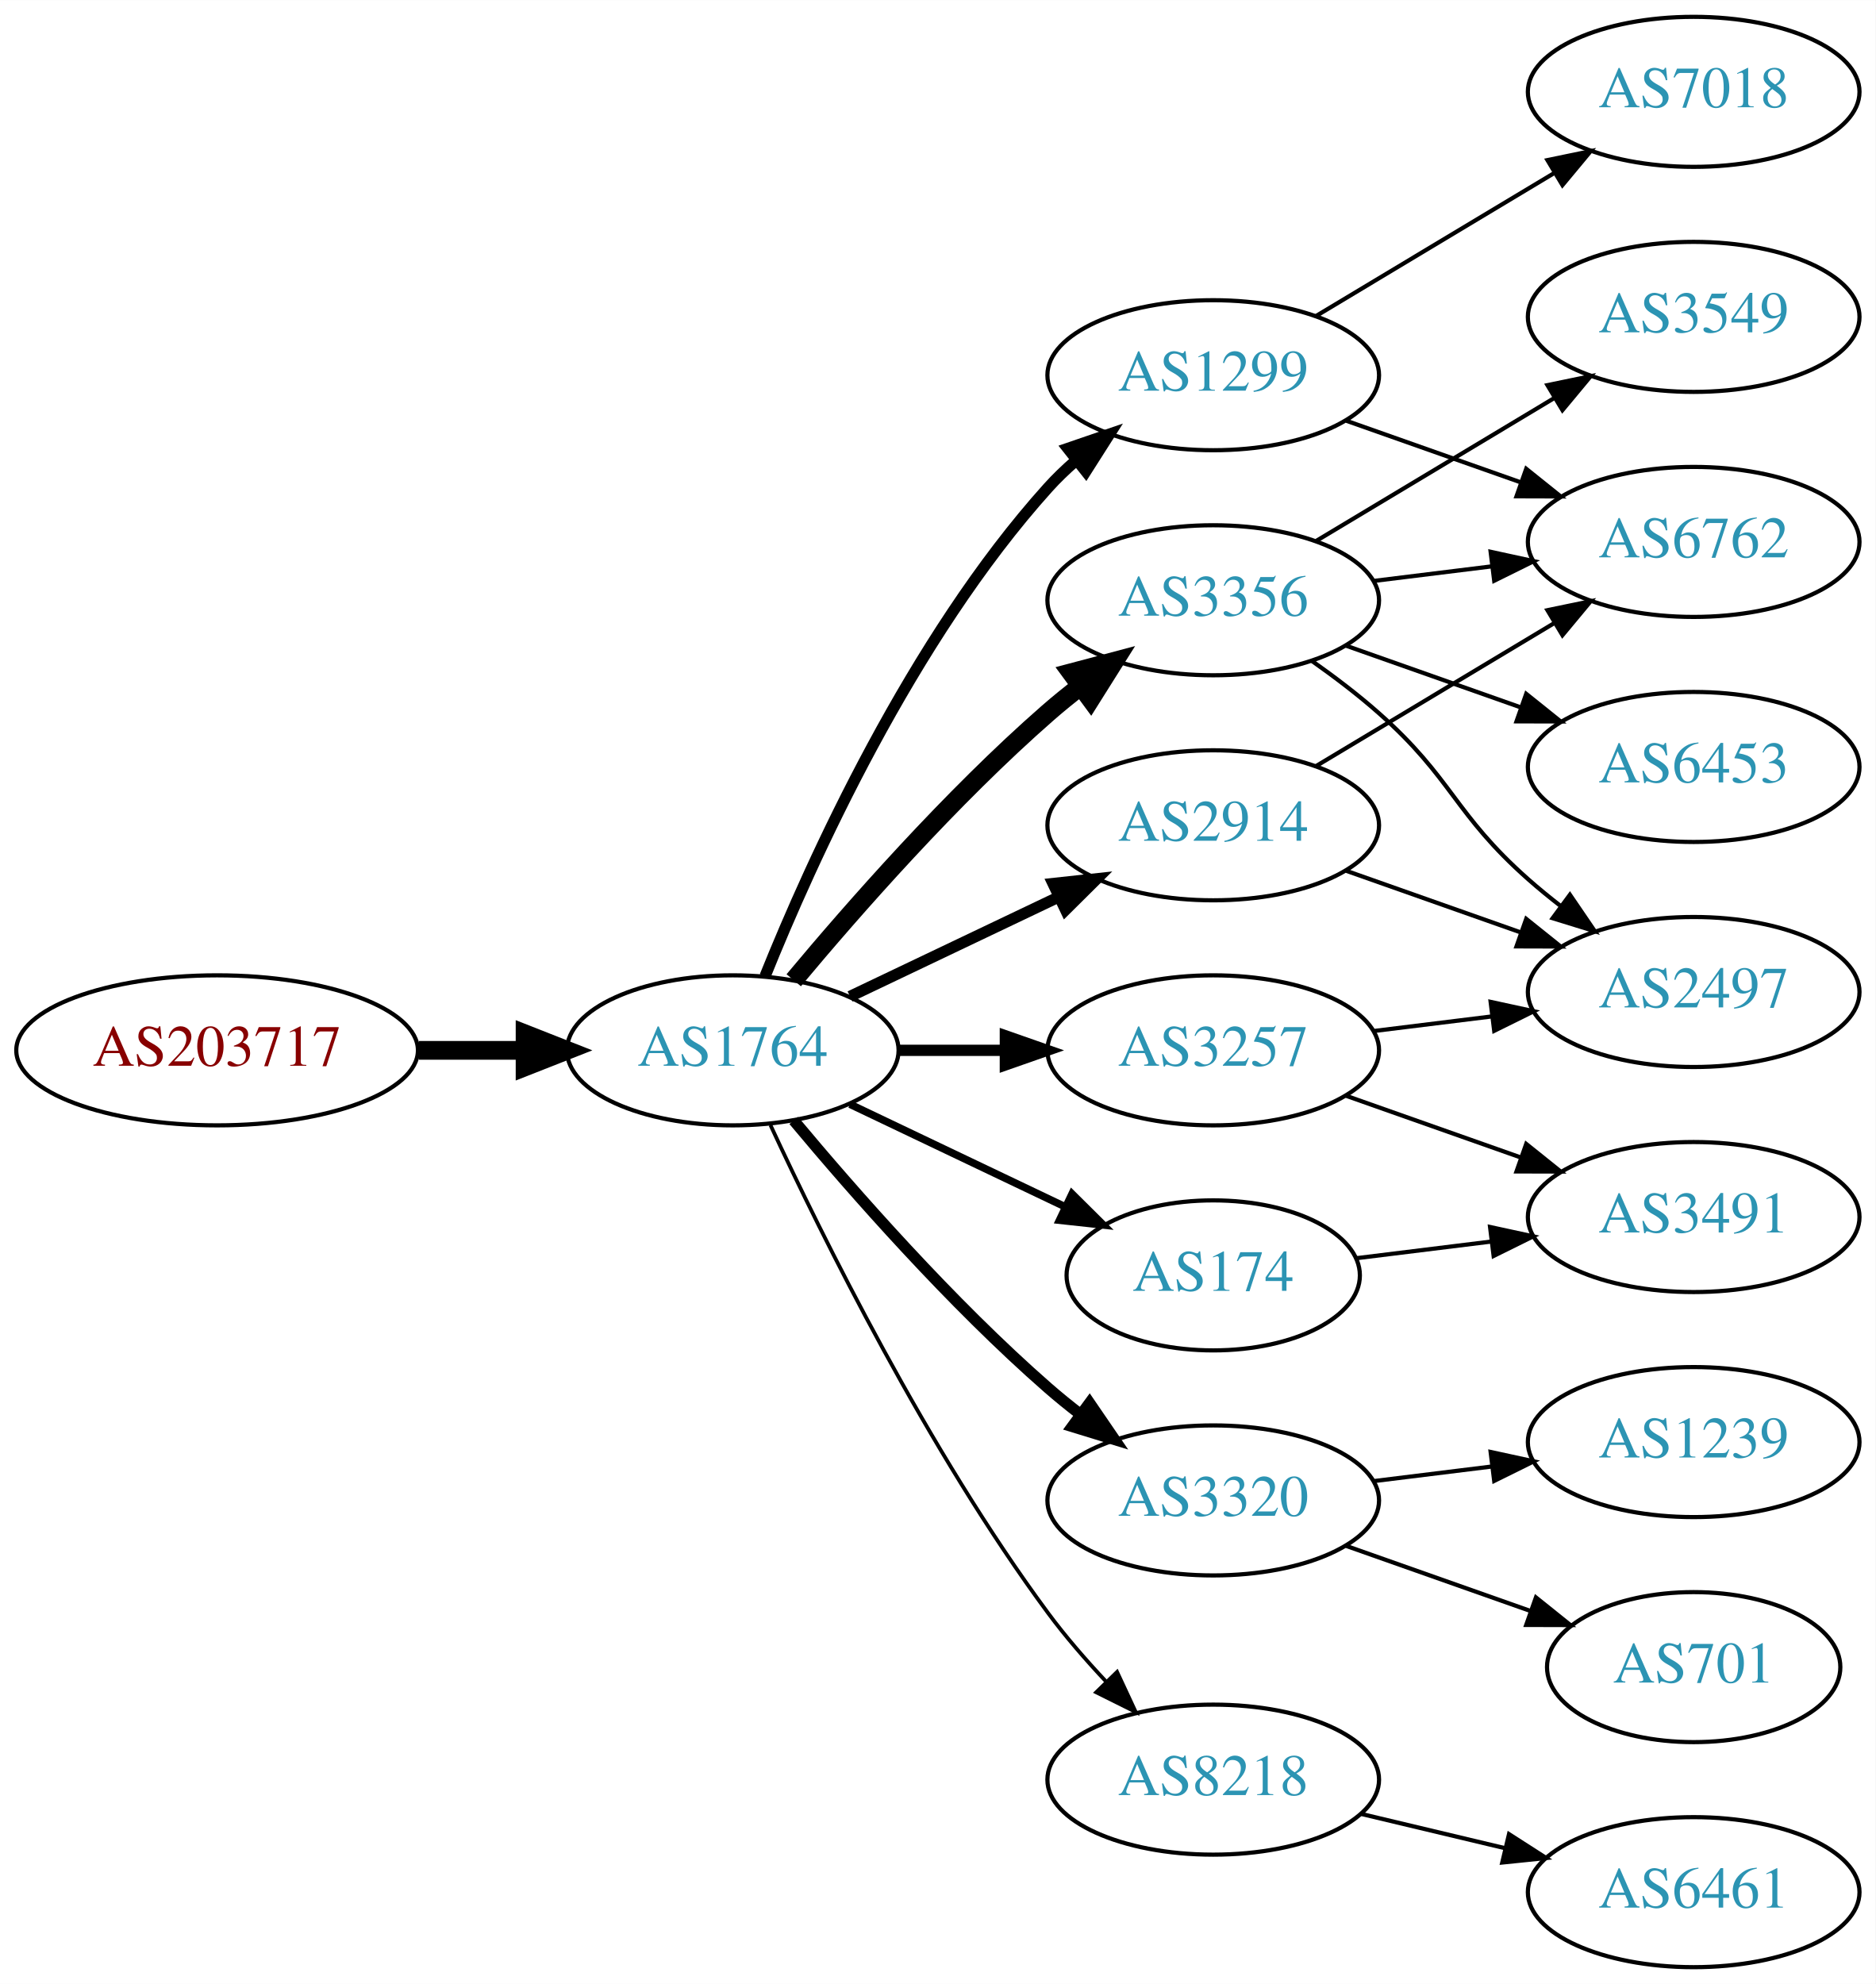
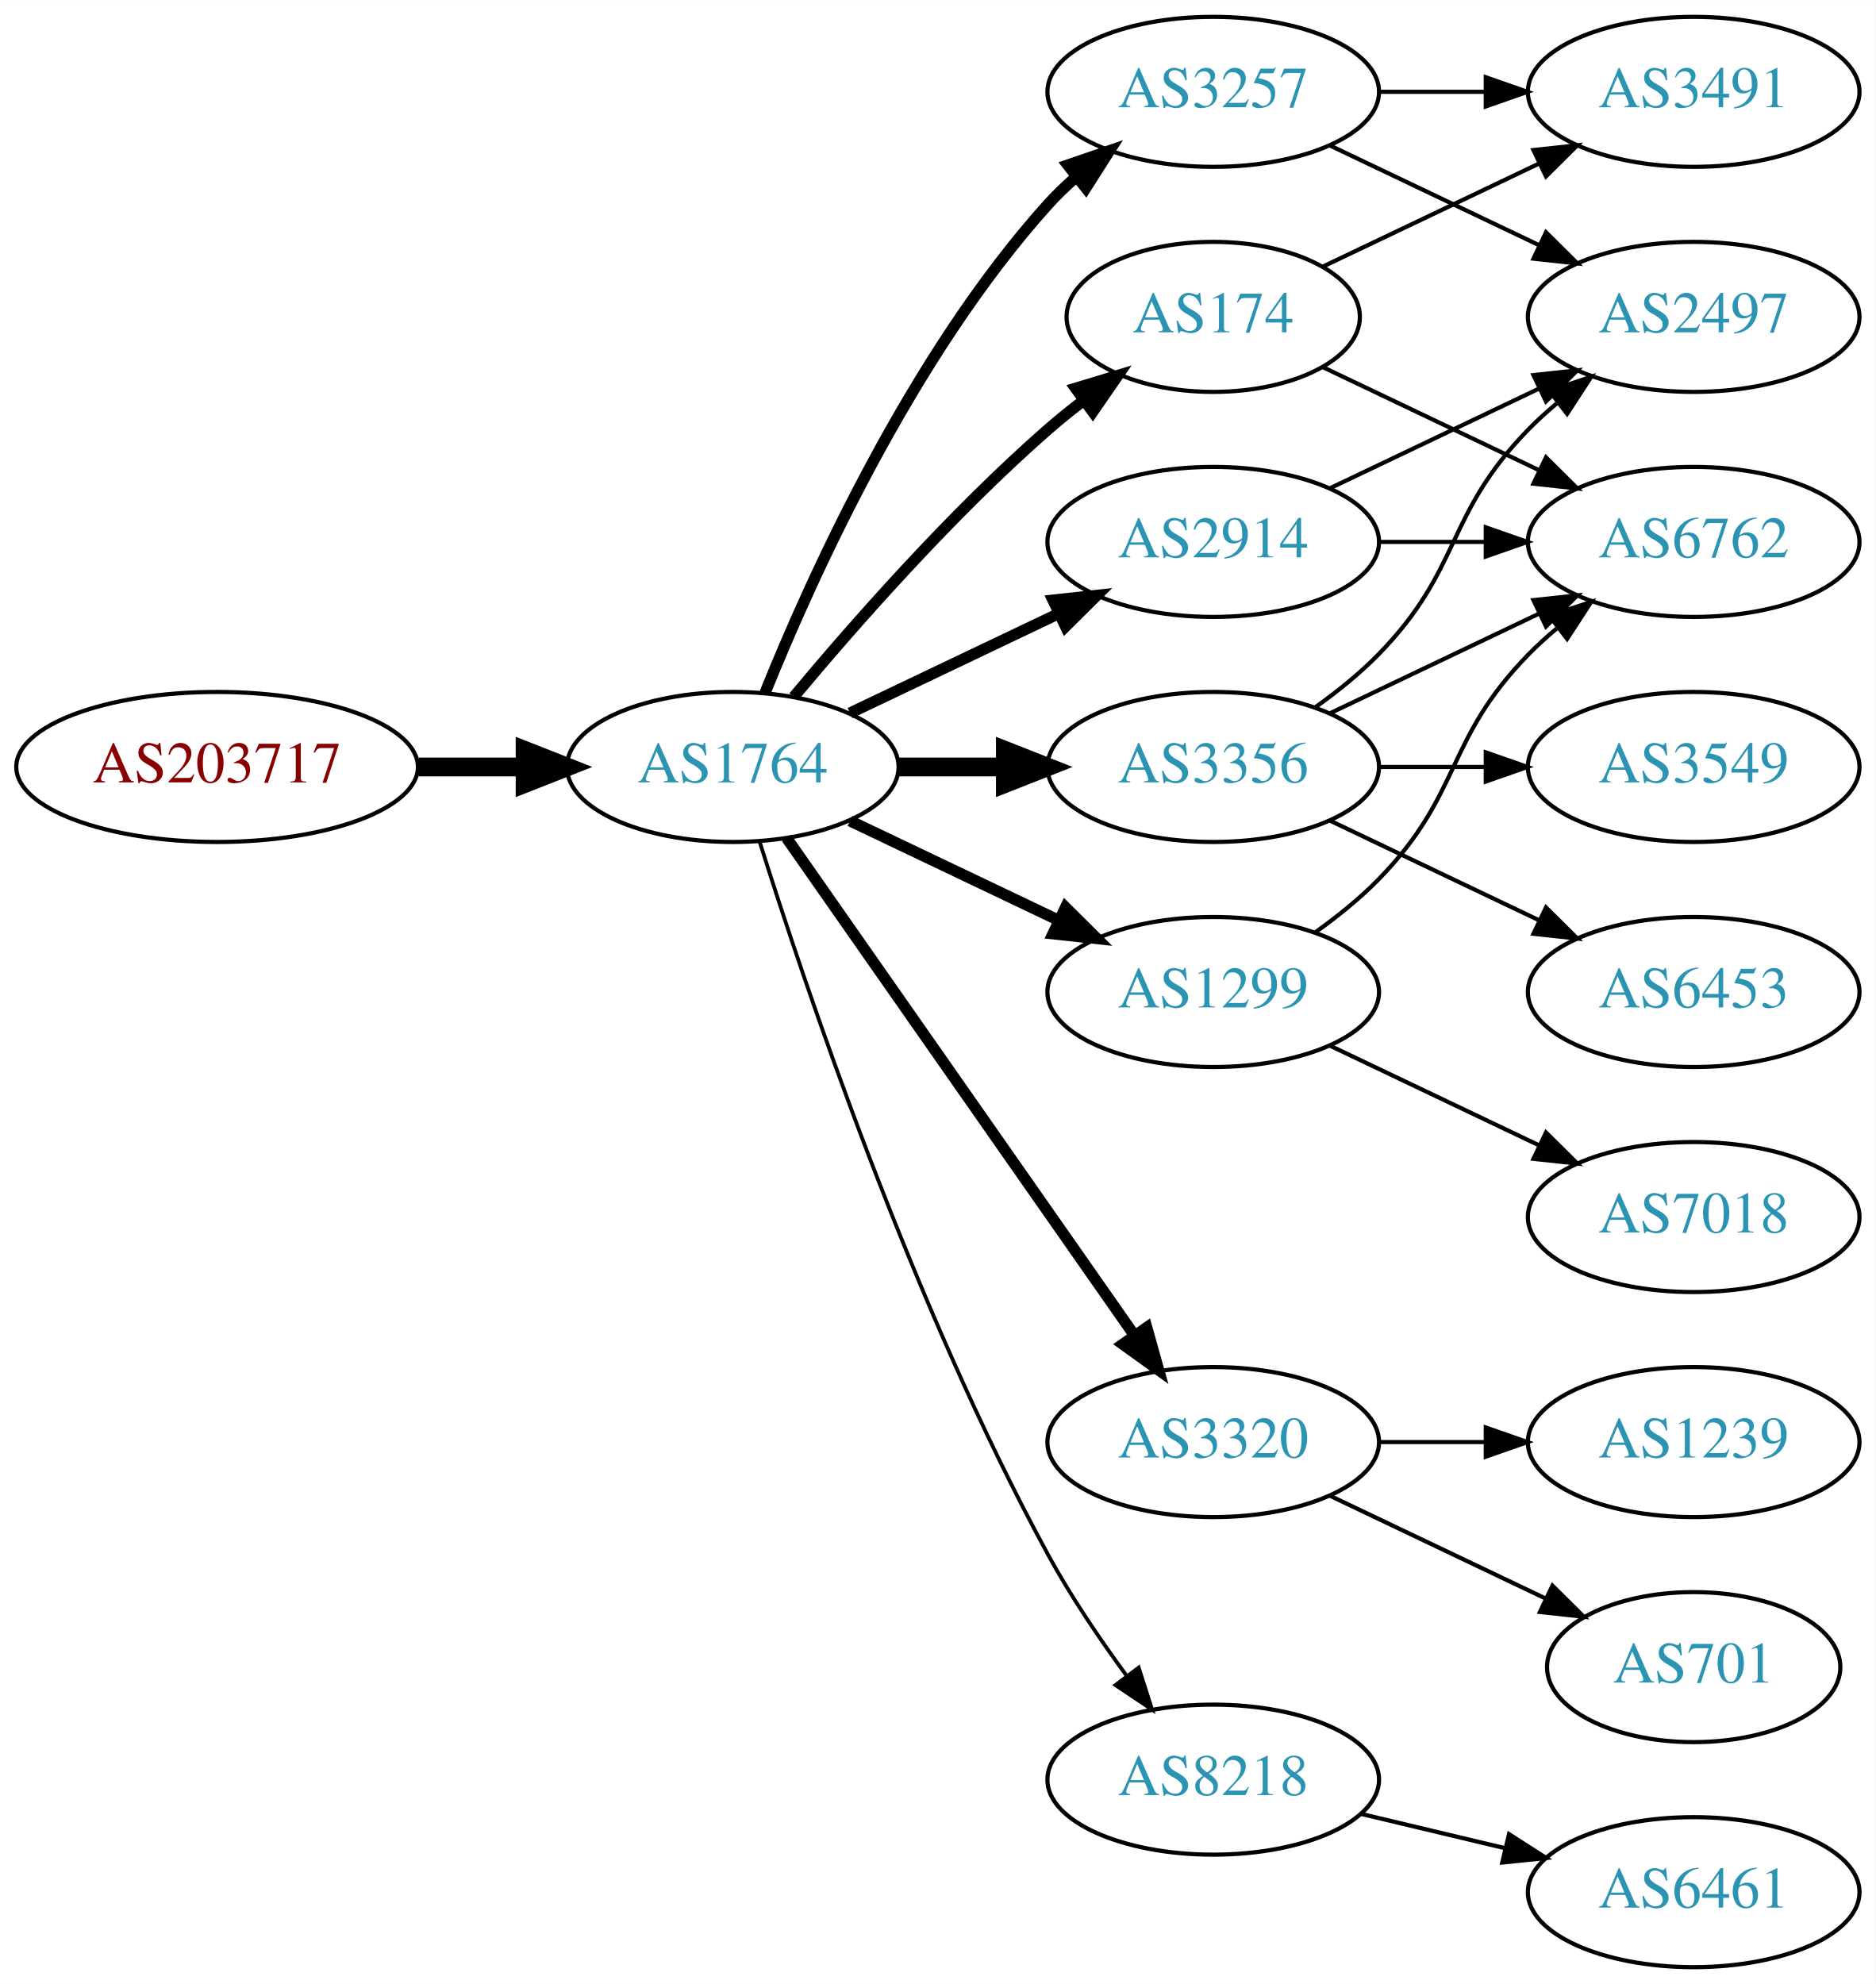
<svg xmlns="http://www.w3.org/2000/svg" xmlns:xlink="http://www.w3.org/1999/xlink" width="450pt" height="476pt" viewBox="0.00 0.00 450.07 476.00">
  <g id="graph0" class="graph" transform="scale(1 1) rotate(0) translate(4 472)">
    <polygon fill="white" stroke="none" points="-4,4 -4,-472 446.07,-472 446.07,4 -4,4" />
    <g id="node1" class="node">
      <g id="a_node1">
        <a xlink:href="/asn/203717" xlink:title="AS203717 ~ DVO [AT]">
-           <ellipse fill="#ffffff" stroke="black" cx="48.096" cy="-220" rx="48.192" ry="18" />
-           <text text-anchor="middle" x="48.096" y="-216.3" font-family="Times,serif" font-size="14.00" fill="#880000">AS203717</text>
+           <ellipse fill="#ffffff" stroke="black" cx="48.096" cy="-288" rx="48.192" ry="18" />
+           <text text-anchor="middle" x="48.096" y="-284.3" font-family="Times,serif" font-size="14.00" fill="#880000">AS203717</text>
        </a>
      </g>
    </g>
    <g id="node2" class="node">
      <g id="a_node2">
        <a xlink:href="/asn/1764" xlink:title="AS1764 ~ NEXTLAYER-AS [AT]">
-           <ellipse fill="#ffffff" stroke="black" cx="171.838" cy="-220" rx="39.794" ry="18" />
-           <text text-anchor="middle" x="171.838" y="-216.3" font-family="Times,serif" font-size="14.00" fill="#2c94b3">AS1764</text>
+           <ellipse fill="#ffffff" stroke="black" cx="171.838" cy="-288" rx="39.794" ry="18" />
+           <text text-anchor="middle" x="171.838" y="-284.3" font-family="Times,serif" font-size="14.00" fill="#2c94b3">AS1764</text>
        </a>
      </g>
    </g>
    <g id="edge1" class="edge">
-       <path fill="none" stroke="black" stroke-width="4.5" d="M96.513,-220C104.867,-220 113.577,-220 121.969,-220" />
-       <polygon fill="black" stroke="black" stroke-width="4.5" points="122.004,-223.938 132.004,-220 122.004,-216.063 122.004,-223.938" />
+       <path fill="none" stroke="black" stroke-width="4.5" d="M96.513,-288C104.867,-288 113.577,-288 121.969,-288" />
+       <polygon fill="black" stroke="black" stroke-width="4.5" points="122.004,-291.938 132.004,-288 122.004,-284.063 122.004,-291.938" />
    </g>
    <g id="node3" class="node">
      <g id="a_node3">
-         <a xlink:href="/asn/3356" xlink:title="AS3356 ~ Level 3 Parent, LLC [US]">
-           <ellipse fill="#ffffff" stroke="black" cx="287.131" cy="-328" rx="39.794" ry="18" />
-           <text text-anchor="middle" x="287.131" y="-324.3" font-family="Times,serif" font-size="14.00" fill="#2c94b3">AS3356</text>
+         <a xlink:href="/asn/3257" xlink:title="AS3257 ~ GTT [DE]">
+           <ellipse fill="#ffffff" stroke="black" cx="287.131" cy="-450" rx="39.794" ry="18" />
+           <text text-anchor="middle" x="287.131" y="-446.3" font-family="Times,serif" font-size="14.00" fill="#2c94b3">AS3257</text>
        </a>
      </g>
    </g>
    <g id="edge2" class="edge">
-       <path fill="none" stroke="black" stroke-width="4.5" d="M186.468,-236.817C200.751,-253.929 224.297,-280.745 247.484,-301 249.95,-303.154 252.589,-305.294 255.286,-307.372" />
-       <polygon fill="black" stroke="black" stroke-width="4.5" points="253.052,-310.616 263.44,-313.37 257.718,-304.273 253.052,-310.616" />
+       <path fill="none" stroke="black" stroke-width="2.7" d="M179.586,-305.787C190.637,-333.243 214.69,-386.578 247.484,-423 249.487,-425.224 251.706,-427.363 254.038,-429.397" />
+       <polygon fill="black" stroke="black" stroke-width="2.7" points="252.236,-432.433 262.257,-435.873 256.569,-426.935 252.236,-432.433" />
    </g>
    <g id="node4" class="node">
      <g id="a_node4">
-         <a xlink:href="/asn/3257" xlink:title="AS3257 ~ GTT [DE]">
-           <ellipse fill="#ffffff" stroke="black" cx="287.131" cy="-220" rx="39.794" ry="18" />
-           <text text-anchor="middle" x="287.131" y="-216.3" font-family="Times,serif" font-size="14.00" fill="#2c94b3">AS3257</text>
+         <a xlink:href="/asn/3356" xlink:title="AS3356 ~ Level 3 Parent, LLC [US]">
+           <ellipse fill="#ffffff" stroke="black" cx="287.131" cy="-288" rx="39.794" ry="18" />
+           <text text-anchor="middle" x="287.131" y="-284.3" font-family="Times,serif" font-size="14.00" fill="#2c94b3">AS3356</text>
        </a>
      </g>
    </g>
    <g id="edge3" class="edge">
-       <path fill="none" stroke="black" stroke-width="2.7" d="M211.51,-220C219.713,-220 228.477,-220 237.009,-220" />
-       <polygon fill="black" stroke="black" stroke-width="2.7" points="237.248,-223.5 247.248,-220 237.248,-216.5 237.248,-223.5" />
+       <path fill="none" stroke="black" stroke-width="4.5" d="M211.51,-288C219.713,-288 228.477,-288 237.009,-288" />
+       <polygon fill="black" stroke="black" stroke-width="4.5" points="237.248,-291.938 247.248,-288 237.248,-284.063 237.248,-291.938" />
    </g>
    <g id="node5" class="node">
      <g id="a_node5">
-         <a xlink:href="/asn/3320" xlink:title="AS3320 ~ DTAG [DE]">
-           <ellipse fill="#ffffff" stroke="black" cx="287.131" cy="-112" rx="39.794" ry="18" />
-           <text text-anchor="middle" x="287.131" y="-108.3" font-family="Times,serif" font-size="14.00" fill="#2c94b3">AS3320</text>
+         <a xlink:href="/asn/174" xlink:title="AS174 ~ Cogent Communications [US]">
+           <ellipse fill="#ffffff" stroke="black" cx="287.131" cy="-396" rx="35.194" ry="18" />
+           <text text-anchor="middle" x="287.131" y="-392.3" font-family="Times,serif" font-size="14.00" fill="#2c94b3">AS174</text>
        </a>
      </g>
    </g>
    <g id="edge4" class="edge">
-       <path fill="none" stroke="black" stroke-width="2.7" d="M186.468,-203.183C200.751,-186.071 224.297,-159.255 247.484,-139 249.95,-136.846 252.589,-134.706 255.286,-132.628" />
-       <polygon fill="black" stroke="black" stroke-width="2.7" points="257.459,-135.375 263.44,-126.63 253.311,-129.736 257.459,-135.375" />
+       <path fill="none" stroke="black" stroke-width="2.7" d="M186.468,-304.817C200.751,-321.929 224.297,-348.745 247.484,-369 250.154,-371.332 253.027,-373.648 255.957,-375.886" />
+       <polygon fill="black" stroke="black" stroke-width="2.7" points="254.108,-378.87 264.249,-381.939 258.235,-373.216 254.108,-378.87" />
    </g>
    <g id="node6" class="node">
      <g id="a_node6">
        <a xlink:href="/asn/2914" xlink:title="AS2914 ~ NTT America, Inc. [US]">
-           <ellipse fill="#ffffff" stroke="black" cx="287.131" cy="-274" rx="39.794" ry="18" />
-           <text text-anchor="middle" x="287.131" y="-270.3" font-family="Times,serif" font-size="14.00" fill="#2c94b3">AS2914</text>
+           <ellipse fill="#ffffff" stroke="black" cx="287.131" cy="-342" rx="39.794" ry="18" />
+           <text text-anchor="middle" x="287.131" y="-338.3" font-family="Times,serif" font-size="14.00" fill="#2c94b3">AS2914</text>
        </a>
      </g>
    </g>
    <g id="edge5" class="edge">
-       <path fill="none" stroke="black" stroke-width="2.7" d="M199.974,-232.934C214.968,-240.081 233.789,-249.052 250.013,-256.785" />
-       <polygon fill="black" stroke="black" stroke-width="2.7" points="248.683,-260.028 259.216,-261.171 251.695,-253.709 248.683,-260.028" />
+       <path fill="none" stroke="black" stroke-width="2.7" d="M199.974,-300.934C214.968,-308.081 233.789,-317.052 250.013,-324.785" />
+       <polygon fill="black" stroke="black" stroke-width="2.7" points="248.683,-328.028 259.216,-329.171 251.695,-321.709 248.683,-328.028" />
    </g>
    <g id="node7" class="node">
      <g id="a_node7">
-         <a xlink:href="/asn/174" xlink:title="AS174 ~ Cogent Communications [US]">
-           <ellipse fill="#ffffff" stroke="black" cx="287.131" cy="-166" rx="35.194" ry="18" />
-           <text text-anchor="middle" x="287.131" y="-162.3" font-family="Times,serif" font-size="14.00" fill="#2c94b3">AS174</text>
+         <a xlink:href="/asn/1299" xlink:title="AS1299 ~ Telia Carrier [EU]">
+           <ellipse fill="#ffffff" stroke="black" cx="287.131" cy="-234" rx="39.794" ry="18" />
+           <text text-anchor="middle" x="287.131" y="-230.3" font-family="Times,serif" font-size="14.00" fill="#2c94b3">AS1299</text>
        </a>
      </g>
    </g>
    <g id="edge6" class="edge">
-       <path fill="none" stroke="black" stroke-width="1.8" d="M199.974,-207.066C215.406,-199.71 234.892,-190.423 251.427,-182.541" />
-       <polygon fill="black" stroke="black" stroke-width="1.8" points="253.247,-185.551 260.769,-178.089 250.236,-179.232 253.247,-185.551" />
+       <path fill="none" stroke="black" stroke-width="2.7" d="M199.974,-275.066C214.968,-267.919 233.789,-258.948 250.013,-251.215" />
+       <polygon fill="black" stroke="black" stroke-width="2.7" points="251.695,-254.291 259.216,-246.829 248.683,-247.972 251.695,-254.291" />
    </g>
    <g id="node8" class="node">
      <g id="a_node8">
-         <a xlink:href="/asn/1299" xlink:title="AS1299 ~ Telia Carrier [EU]">
-           <ellipse fill="#ffffff" stroke="black" cx="287.131" cy="-382" rx="39.794" ry="18" />
-           <text text-anchor="middle" x="287.131" y="-378.3" font-family="Times,serif" font-size="14.00" fill="#2c94b3">AS1299</text>
+         <a xlink:href="/asn/3320" xlink:title="AS3320 ~ DTAG [DE]">
+           <ellipse fill="#ffffff" stroke="black" cx="287.131" cy="-126" rx="39.794" ry="18" />
+           <text text-anchor="middle" x="287.131" y="-122.3" font-family="Times,serif" font-size="14.00" fill="#2c94b3">AS3320</text>
        </a>
      </g>
    </g>
    <g id="edge7" class="edge">
-       <path fill="none" stroke="black" stroke-width="2.7" d="M179.586,-237.787C190.637,-265.243 214.69,-318.578 247.484,-355 249.487,-357.224 251.706,-359.363 254.038,-361.397" />
-       <polygon fill="black" stroke="black" stroke-width="2.7" points="252.236,-364.433 262.257,-367.873 256.569,-358.935 252.236,-364.433" />
+       <path fill="none" stroke="black" stroke-width="2.7" d="M184.748,-270.969C204.67,-242.483 244.859,-185.015 268.209,-151.626" />
+       <polygon fill="black" stroke="black" stroke-width="2.7" points="271.176,-153.491 274.039,-143.29 265.44,-149.479 271.176,-153.491" />
    </g>
    <g id="node9" class="node">
      <g id="a_node9">
        <a xlink:href="/asn/8218" xlink:title="AS8218 ~ legacy Neotelecoms [FR]">
          <ellipse fill="#ffffff" stroke="black" cx="287.131" cy="-45" rx="39.794" ry="18" />
          <text text-anchor="middle" x="287.131" y="-41.3" font-family="Times,serif" font-size="14.00" fill="#2c94b3">AS8218</text>
        </a>
      </g>
    </g>
    <g id="edge8" class="edge">
-       <path fill="none" stroke="black" stroke-width="0.9" d="M180.884,-202.065C193.283,-175.325 218.666,-123.979 247.484,-85 251.65,-79.366 256.559,-73.712 261.455,-68.502" />
-       <polygon fill="black" stroke="black" stroke-width="0.9" points="264.059,-70.846 268.532,-61.241 259.046,-65.96 264.059,-70.846" />
+       <path fill="none" stroke="black" stroke-width="0.9" d="M178.259,-270.159C189.03,-235.854 214.921,-158.797 247.484,-99 252.916,-89.026 259.89,-78.731 266.416,-69.84" />
+       <polygon fill="black" stroke="black" stroke-width="0.9" points="269.249,-71.895 272.47,-61.802 263.658,-67.684 269.249,-71.895" />
    </g>
    <g id="node12" class="node">
      <g id="a_node12">
+         <a xlink:href="/asn/2497" xlink:title="AS2497 ~ Internet Initiative Japan Inc. [JP]">
+           <ellipse fill="#ffffff" stroke="black" cx="402.424" cy="-396" rx="39.794" ry="18" />
+           <text text-anchor="middle" x="402.424" y="-392.3" font-family="Times,serif" font-size="14.00" fill="#2c94b3">AS2497</text>
+         </a>
+       </g>
+     </g>
+     <g id="edge13" class="edge">
+       <path fill="none" stroke="black" d="M315.267,-437.066C330.261,-429.919 349.082,-420.948 365.306,-413.215" />
+       <polygon fill="black" stroke="black" points="366.988,-416.291 374.509,-408.829 363.976,-409.972 366.988,-416.291" />
+     </g>
+     <g id="node14" class="node">
+       <g id="a_node14">
+         <a xlink:href="/asn/3491" xlink:title="AS3491 ~ PCCW Global, Inc. [US]">
+           <ellipse fill="#ffffff" stroke="black" cx="402.424" cy="-450" rx="39.794" ry="18" />
+           <text text-anchor="middle" x="402.424" y="-446.3" font-family="Times,serif" font-size="14.00" fill="#2c94b3">AS3491</text>
+         </a>
+       </g>
+     </g>
+     <g id="edge14" class="edge">
+       <path fill="none" stroke="black" d="M326.803,-450C335.006,-450 343.77,-450 352.302,-450" />
+       <polygon fill="black" stroke="black" points="352.541,-453.5 362.541,-450 352.541,-446.5 352.541,-453.5" />
+     </g>
+     <g id="node10" class="node">
+       <g id="a_node10">
        <a xlink:href="/asn/6762" xlink:title="AS6762 ~ TELECOM ITALIA SPARKLE S.p.A. [IT]">
          <ellipse fill="#ffffff" stroke="black" cx="402.424" cy="-342" rx="39.794" ry="18" />
          <text text-anchor="middle" x="402.424" y="-338.3" font-family="Times,serif" font-size="14.00" fill="#2c94b3">AS6762</text>
        </a>
      </g>
    </g>
-     <g id="edge15" class="edge">
-       <path fill="none" stroke="black" d="M325.541,-332.623C334.629,-333.746 344.466,-334.962 353.951,-336.134" />
-       <polygon fill="black" stroke="black" points="353.699,-339.629 364.053,-337.382 354.558,-332.682 353.699,-339.629" />
+     <g id="edge9" class="edge">
+       <path fill="none" stroke="black" d="M315.267,-300.934C330.261,-308.081 349.082,-317.052 365.306,-324.785" />
+       <polygon fill="black" stroke="black" points="363.976,-328.028 374.509,-329.171 366.988,-321.709 363.976,-328.028" />
+     </g>
+     <g id="node11" class="node">
+       <g id="a_node11">
+         <a xlink:href="/asn/6453" xlink:title="AS6453 ~ TATA COMMUNICATIONS (AMERICA) INC [US]">
+           <ellipse fill="#ffffff" stroke="black" cx="402.424" cy="-234" rx="39.794" ry="18" />
+           <text text-anchor="middle" x="402.424" y="-230.3" font-family="Times,serif" font-size="14.00" fill="#2c94b3">AS6453</text>
+         </a>
+       </g>
+     </g>
+     <g id="edge10" class="edge">
+       <path fill="none" stroke="black" d="M315.267,-275.066C330.261,-267.919 349.082,-258.948 365.306,-251.215" />
+       <polygon fill="black" stroke="black" points="366.988,-254.291 374.509,-246.829 363.976,-247.972 366.988,-254.291" />
+     </g>
+     <g id="edge11" class="edge">
+       <path fill="none" stroke="black" d="M311.725,-302.389C316.981,-306.148 322.313,-310.437 326.777,-315 346.95,-335.617 342.605,-348.383 362.777,-369 364.87,-371.139 367.154,-373.218 369.53,-375.21" />
+       <polygon fill="black" stroke="black" points="367.774,-378.275 377.83,-381.611 372.049,-372.732 367.774,-378.275" />
    </g>
    <g id="node13" class="node">
      <g id="a_node13">
-         <a xlink:href="/asn/2497" xlink:title="AS2497 ~ Internet Initiative Japan Inc. [JP]">
-           <ellipse fill="#ffffff" stroke="black" cx="402.424" cy="-234" rx="39.794" ry="18" />
-           <text text-anchor="middle" x="402.424" y="-230.3" font-family="Times,serif" font-size="14.00" fill="#2c94b3">AS2497</text>
-         </a>
-       </g>
+         <a xlink:href="/asn/3549" xlink:title="AS3549 ~ Level 3 Parent, LLC [US]">
+           <ellipse fill="#ffffff" stroke="black" cx="402.424" cy="-288" rx="39.794" ry="18" />
+           <text text-anchor="middle" x="402.424" y="-284.3" font-family="Times,serif" font-size="14.00" fill="#2c94b3">AS3549</text>
+         </a>
+       </g>
+     </g>
+     <g id="edge12" class="edge">
+       <path fill="none" stroke="black" d="M326.803,-288C335.006,-288 343.77,-288 352.302,-288" />
+       <polygon fill="black" stroke="black" points="352.541,-291.5 362.541,-288 352.541,-284.5 352.541,-291.5" />
+     </g>
+     <g id="edge20" class="edge">
+       <path fill="none" stroke="black" d="M313.556,-383.881C328.859,-376.587 348.582,-367.186 365.464,-359.14" />
+       <polygon fill="black" stroke="black" points="366.983,-362.293 374.504,-354.831 363.971,-355.974 366.983,-362.293" />
+     </g>
+     <g id="edge19" class="edge">
+       <path fill="none" stroke="black" d="M313.556,-408.119C328.859,-415.413 348.582,-424.814 365.464,-432.86" />
+       <polygon fill="black" stroke="black" points="363.971,-436.026 374.504,-437.169 366.983,-429.707 363.971,-436.026" />
+     </g>
+     <g id="edge15" class="edge">
+       <path fill="none" stroke="black" d="M326.803,-342C335.006,-342 343.77,-342 352.302,-342" />
+       <polygon fill="black" stroke="black" points="352.541,-345.5 362.541,-342 352.541,-338.5 352.541,-345.5" />
    </g>
    <g id="edge16" class="edge">
-       <path fill="none" stroke="black" d="M310.858,-313.411C316.258,-309.6 321.872,-305.337 326.777,-301 344.697,-285.159 344.858,-276.841 362.777,-261 365.23,-258.832 367.86,-256.682 370.552,-254.597" />
-       <polygon fill="black" stroke="black" points="372.728,-257.342 378.697,-248.589 368.572,-251.709 372.728,-257.342" />
-     </g>
-     <g id="node14" class="node">
-       <g id="a_node14">
-         <a xlink:href="/asn/3549" xlink:title="AS3549 ~ Level 3 Parent, LLC [US]">
-           <ellipse fill="#ffffff" stroke="black" cx="402.424" cy="-396" rx="39.794" ry="18" />
-           <text text-anchor="middle" x="402.424" y="-392.3" font-family="Times,serif" font-size="14.00" fill="#2c94b3">AS3549</text>
-         </a>
-       </g>
-     </g>
-     <g id="edge13" class="edge">
-       <path fill="none" stroke="black" d="M311.881,-342.255C328.497,-352.229 350.894,-365.671 369.13,-376.617" />
-       <polygon fill="black" stroke="black" points="367.33,-379.618 377.705,-381.764 370.932,-373.616 367.33,-379.618" />
+       <path fill="none" stroke="black" d="M315.267,-354.934C330.261,-362.081 349.082,-371.052 365.306,-378.785" />
+       <polygon fill="black" stroke="black" points="363.976,-382.028 374.509,-383.171 366.988,-375.709 363.976,-382.028" />
+     </g>
+     <g id="edge17" class="edge">
+       <path fill="none" stroke="black" d="M311.725,-248.389C316.981,-252.148 322.313,-256.437 326.777,-261 346.95,-281.617 342.605,-294.383 362.777,-315 364.87,-317.139 367.154,-319.218 369.53,-321.21" />
+       <polygon fill="black" stroke="black" points="367.774,-324.275 377.83,-327.611 372.049,-318.732 367.774,-324.275" />
    </g>
    <g id="node15" class="node">
      <g id="a_node15">
-         <a xlink:href="/asn/6453" xlink:title="AS6453 ~ TATA COMMUNICATIONS (AMERICA) INC [US]">
-           <ellipse fill="#ffffff" stroke="black" cx="402.424" cy="-288" rx="39.794" ry="18" />
-           <text text-anchor="middle" x="402.424" y="-284.3" font-family="Times,serif" font-size="14.00" fill="#2c94b3">AS6453</text>
-         </a>
-       </g>
-     </g>
-     <g id="edge14" class="edge">
-       <path fill="none" stroke="black" d="M319.089,-317.07C331.952,-312.528 347.058,-307.195 360.795,-302.345" />
-       <polygon fill="black" stroke="black" points="362.239,-305.547 370.504,-298.917 359.909,-298.946 362.239,-305.547" />
+         <a xlink:href="/asn/7018" xlink:title="AS7018 ~ AT&amp;T Services, Inc. [US]">
+           <ellipse fill="#ffffff" stroke="black" cx="402.424" cy="-180" rx="39.794" ry="18" />
+           <text text-anchor="middle" x="402.424" y="-176.3" font-family="Times,serif" font-size="14.00" fill="#2c94b3">AS7018</text>
+         </a>
+       </g>
    </g>
    <g id="edge18" class="edge">
-       <path fill="none" stroke="black" d="M325.541,-224.623C334.629,-225.746 344.466,-226.962 353.951,-228.134" />
-       <polygon fill="black" stroke="black" points="353.699,-231.629 364.053,-229.382 354.558,-224.682 353.699,-231.629" />
-     </g>
-     <g id="node16" class="node">
-       <g id="a_node16">
-         <a xlink:href="/asn/3491" xlink:title="AS3491 ~ PCCW Global, Inc. [US]">
-           <ellipse fill="#ffffff" stroke="black" cx="402.424" cy="-180" rx="39.794" ry="18" />
-           <text text-anchor="middle" x="402.424" y="-176.3" font-family="Times,serif" font-size="14.00" fill="#2c94b3">AS3491</text>
-         </a>
-       </g>
-     </g>
-     <g id="edge19" class="edge">
-       <path fill="none" stroke="black" d="M319.089,-209.07C331.952,-204.528 347.058,-199.195 360.795,-194.345" />
-       <polygon fill="black" stroke="black" points="362.239,-197.547 370.504,-190.917 359.909,-190.946 362.239,-197.547" />
-     </g>
-     <g id="node10" class="node">
-       <g id="a_node10">
+       <path fill="none" stroke="black" d="M315.267,-221.066C330.261,-213.919 349.082,-204.948 365.306,-197.215" />
+       <polygon fill="black" stroke="black" points="366.988,-200.291 374.509,-192.829 363.976,-193.972 366.988,-200.291" />
+     </g>
+     <g id="node17" class="node">
+       <g id="a_node17">
        <a xlink:href="/asn/701" xlink:title="AS701 ~ UUNET [US]">
          <ellipse fill="#ffffff" stroke="black" cx="402.424" cy="-72" rx="35.194" ry="18" />
          <text text-anchor="middle" x="402.424" y="-68.3" font-family="Times,serif" font-size="14.00" fill="#2c94b3">AS701</text>
        </a>
      </g>
    </g>
-     <g id="edge9" class="edge">
-       <path fill="none" stroke="black" d="M319.089,-101.07C332.716,-96.258 348.86,-90.559 363.226,-85.486" />
-       <polygon fill="black" stroke="black" points="364.571,-88.723 372.835,-82.094 362.24,-82.123 364.571,-88.723" />
-     </g>
-     <g id="node11" class="node">
-       <g id="a_node11">
+     <g id="edge22" class="edge">
+       <path fill="none" stroke="black" d="M315.267,-113.066C330.699,-105.71 350.185,-96.423 366.72,-88.541" />
+       <polygon fill="black" stroke="black" points="368.54,-91.551 376.062,-84.089 365.529,-85.232 368.54,-91.551" />
+     </g>
+     <g id="node18" class="node">
+       <g id="a_node18">
        <a xlink:href="/asn/1239" xlink:title="AS1239 ~ Sprint [US]">
          <ellipse fill="#ffffff" stroke="black" cx="402.424" cy="-126" rx="39.794" ry="18" />
          <text text-anchor="middle" x="402.424" y="-122.3" font-family="Times,serif" font-size="14.00" fill="#2c94b3">AS1239</text>
        </a>
      </g>
    </g>
-     <g id="edge10" class="edge">
-       <path fill="none" stroke="black" d="M325.541,-116.623C334.629,-117.746 344.466,-118.962 353.951,-120.134" />
-       <polygon fill="black" stroke="black" points="353.699,-123.629 364.053,-121.382 354.558,-116.682 353.699,-123.629" />
-     </g>
-     <g id="edge11" class="edge">
-       <path fill="none" stroke="black" d="M311.881,-288.255C328.497,-298.229 350.894,-311.671 369.13,-322.617" />
-       <polygon fill="black" stroke="black" points="367.33,-325.618 377.705,-327.764 370.932,-319.616 367.33,-325.618" />
-     </g>
-     <g id="edge12" class="edge">
-       <path fill="none" stroke="black" d="M319.089,-263.07C331.952,-258.528 347.058,-253.195 360.795,-248.345" />
-       <polygon fill="black" stroke="black" points="362.239,-251.547 370.504,-244.917 359.909,-244.946 362.239,-251.547" />
-     </g>
-     <g id="edge17" class="edge">
-       <path fill="none" stroke="black" d="M321.51,-170.125C331.6,-171.372 342.883,-172.766 353.718,-174.105" />
-       <polygon fill="black" stroke="black" points="353.562,-177.612 363.915,-175.365 354.42,-170.665 353.562,-177.612" />
-     </g>
-     <g id="edge21" class="edge">
-       <path fill="none" stroke="black" d="M319.089,-371.07C331.952,-366.528 347.058,-361.195 360.795,-356.345" />
-       <polygon fill="black" stroke="black" points="362.239,-359.547 370.504,-352.917 359.909,-352.946 362.239,-359.547" />
-     </g>
-     <g id="node17" class="node">
-       <g id="a_node17">
-         <a xlink:href="/asn/7018" xlink:title="AS7018 ~ AT&amp;T Services, Inc. [US]">
-           <ellipse fill="#ffffff" stroke="black" cx="402.424" cy="-450" rx="39.794" ry="18" />
-           <text text-anchor="middle" x="402.424" y="-446.3" font-family="Times,serif" font-size="14.00" fill="#2c94b3">AS7018</text>
-         </a>
-       </g>
-     </g>
-     <g id="edge20" class="edge">
-       <path fill="none" stroke="black" d="M311.881,-396.255C328.497,-406.229 350.894,-419.671 369.13,-430.617" />
-       <polygon fill="black" stroke="black" points="367.33,-433.618 377.705,-435.764 370.932,-427.616 367.33,-433.618" />
-     </g>
-     <g id="node18" class="node">
-       <g id="a_node18">
+     <g id="edge23" class="edge">
+       <path fill="none" stroke="black" d="M326.803,-126C335.006,-126 343.77,-126 352.302,-126" />
+       <polygon fill="black" stroke="black" points="352.541,-129.5 362.541,-126 352.541,-122.5 352.541,-129.5" />
+     </g>
+     <g id="node16" class="node">
+       <g id="a_node16">
        <a xlink:href="/asn/6461" xlink:title="AS6461 ~ Zayo Bandwidth [US]">
          <ellipse fill="#ffffff" stroke="black" cx="402.424" cy="-18" rx="39.794" ry="18" />
          <text text-anchor="middle" x="402.424" y="-14.3" font-family="Times,serif" font-size="14.00" fill="#2c94b3">AS6461</text>
        </a>
      </g>
    </g>
-     <g id="edge22" class="edge">
+     <g id="edge21" class="edge">
      <path fill="none" stroke="black" d="M322.738,-36.752C333.609,-34.162 345.764,-31.265 357.206,-28.538" />
      <polygon fill="black" stroke="black" points="358.112,-31.92 367.029,-26.197 356.49,-25.111 358.112,-31.92" />
    </g>
  </g>
</svg>
